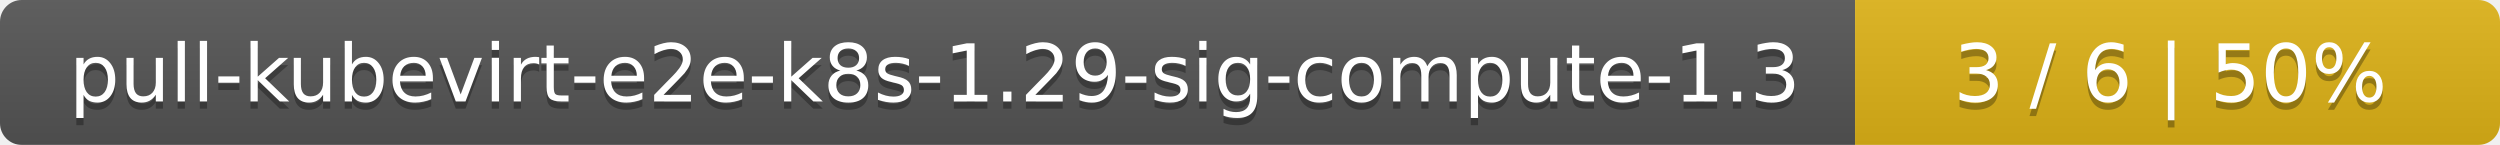
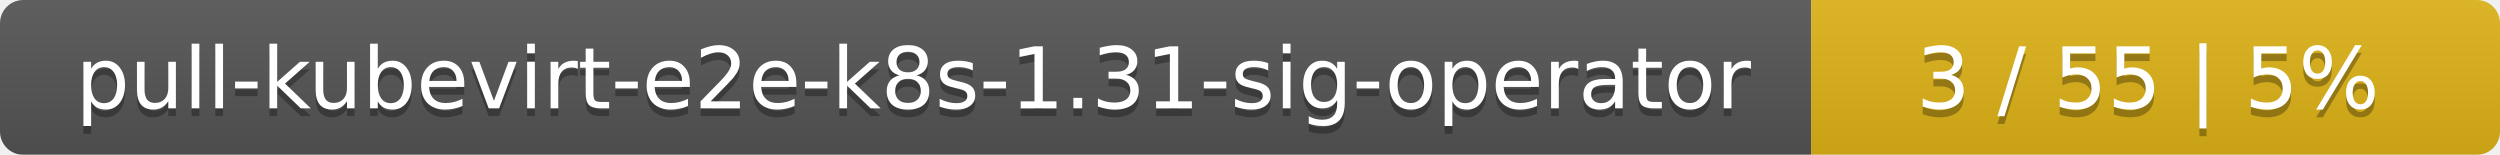
- <svg xmlns="http://www.w3.org/2000/svg" width="345" height="20">
+ <svg xmlns="http://www.w3.org/2000/svg" width="323" height="20">
  <linearGradient id="smooth" x2="0" y2="100%">
    <stop offset="0" stop-color="#bbb" stop-opacity=".1" />
    <stop offset="1" stop-opacity=".1" />
  </linearGradient>
  <mask id="round">
-     <rect width="345" height="20" rx="3" fill="#fff" />
+     <rect width="323" height="20" rx="3" fill="#fff" />
  </mask>
  <g mask="url(#round)">
-     <rect width="256" height="20" fill="#555" />
-     <rect x="256" width="89" height="20" fill="#dfb317" />
-     <rect width="345" height="20" fill="url(#smooth)" />
+     <rect width="234" height="20" fill="#555" />
+     <rect x="234" width="89" height="20" fill="#dfb317" />
+     <rect width="323" height="20" fill="url(#smooth)" />
  </g>
  <g fill="#fff" text-anchor="middle" font-family="DejaVu Sans,Verdana,Geneva,sans-serif" font-size="11">
-     <text x="129" y="15" fill="#010101" fill-opacity=".3">pull-kubevirt-e2e-k8s-1.29-sig-compute-1.3</text>
-     <text x="129" y="14">pull-kubevirt-e2e-k8s-1.29-sig-compute-1.3</text>
-     <text x="299.5" y="15" fill="#010101" fill-opacity=".3">3 / 6    |    50%</text>
-     <text x="299.5" y="14">3 / 6    |    50%</text>
+     <text x="118" y="15" fill="#010101" fill-opacity=".3">pull-kubevirt-e2e-k8s-1.31-sig-operator</text>
+     <text x="118" y="14">pull-kubevirt-e2e-k8s-1.31-sig-operator</text>
+     <text x="277.5" y="15" fill="#010101" fill-opacity=".3">3 / 55    |    5%</text>
+     <text x="277.5" y="14">3 / 55    |    5%</text>
  </g>
</svg>
